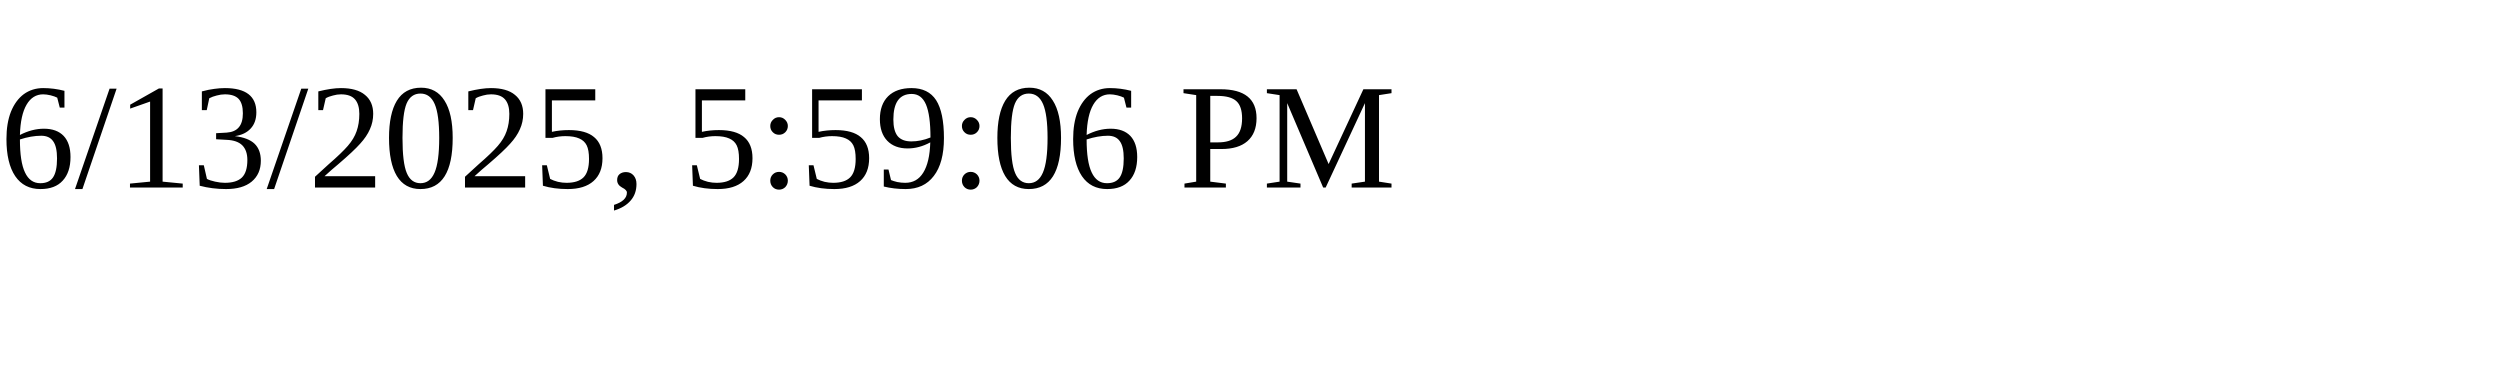
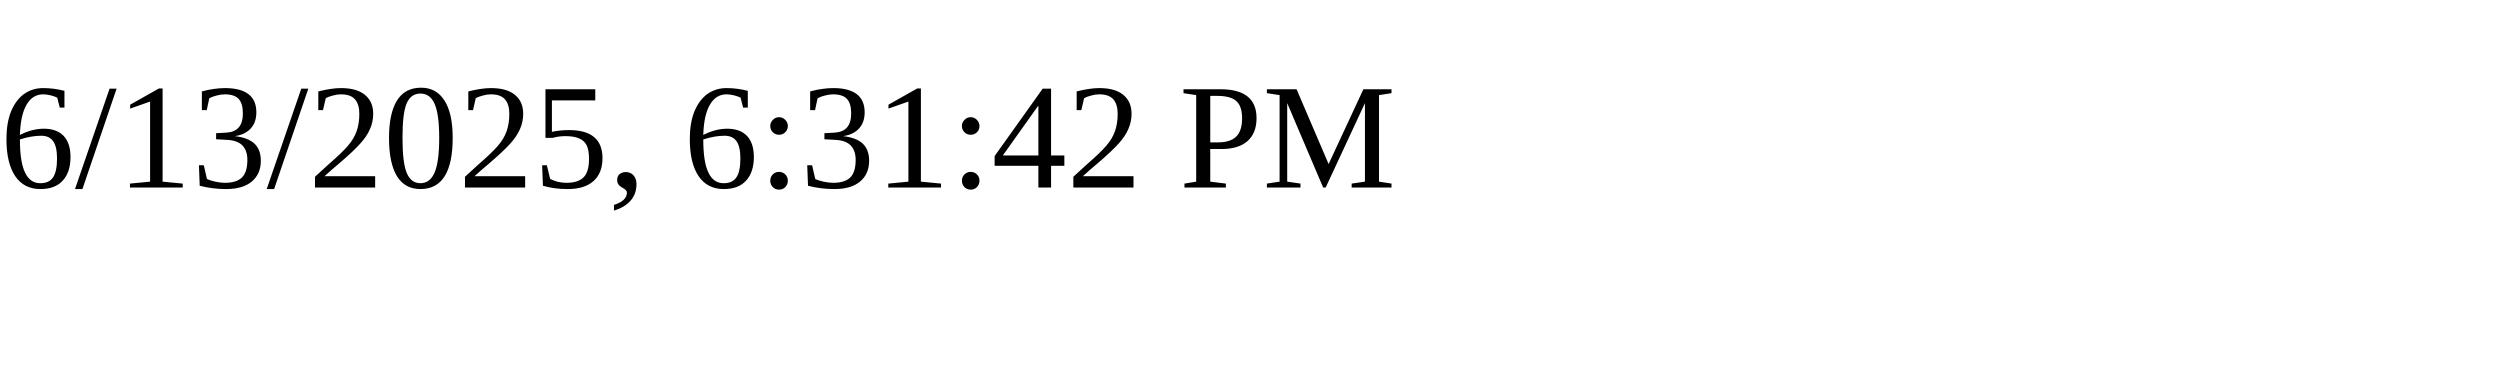
<svg xmlns="http://www.w3.org/2000/svg" height="30" width="200">
-   <text x="0" y="15">6/13/2025, 5:59:06 PM</text>
+   <text x="0" y="15">6/13/2025, 6:31:42 PM</text>
</svg>
